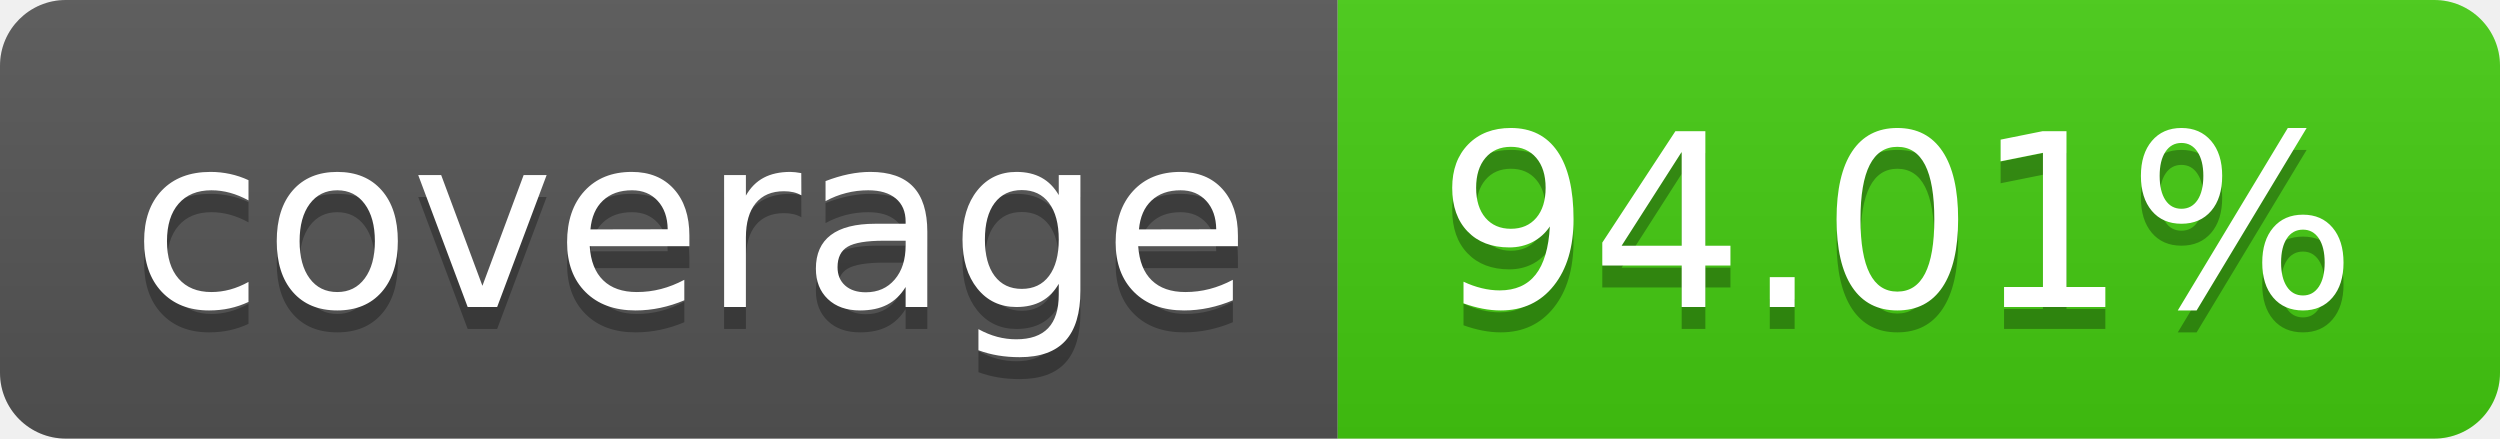
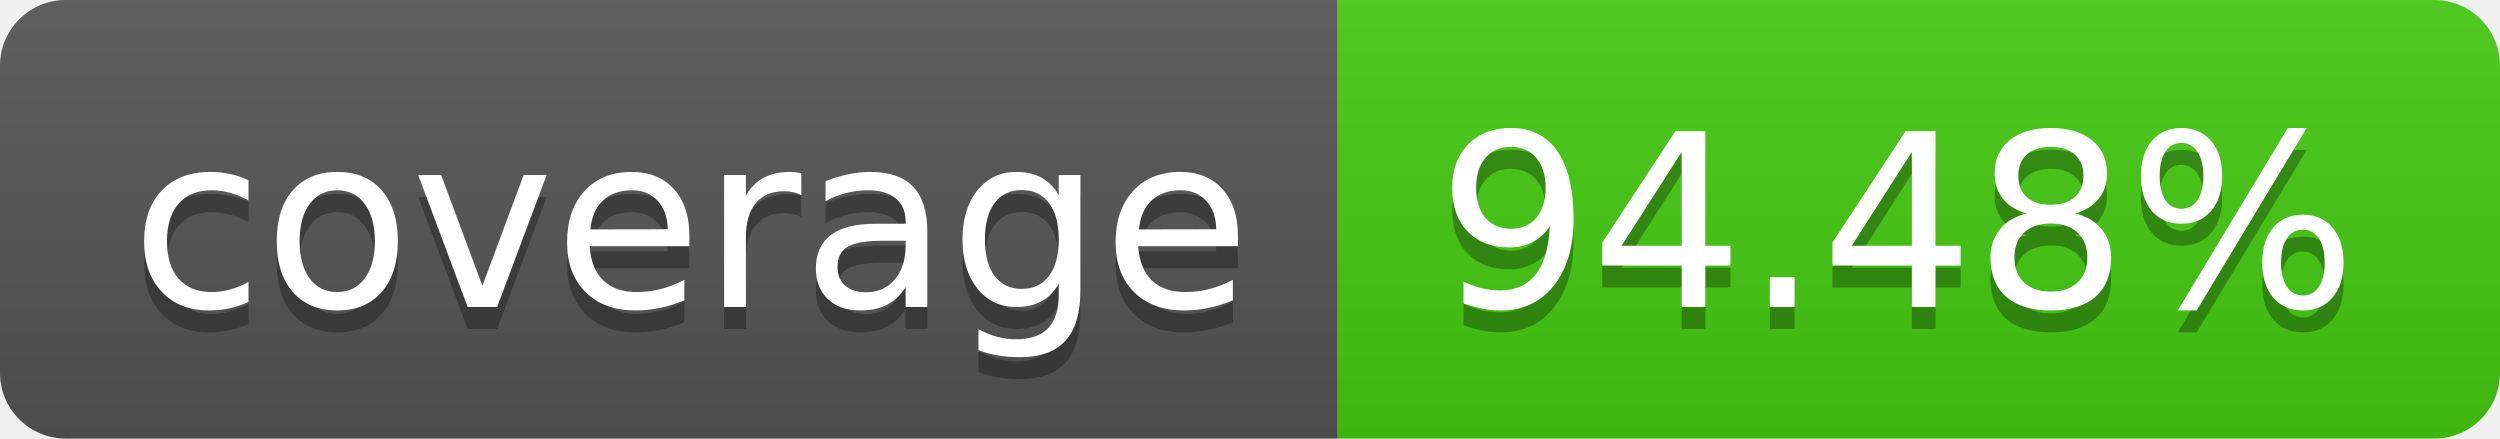
- <svg xmlns="http://www.w3.org/2000/svg" width="114" height="20" role="img" aria-label="coverage: 94.01%">
+ <svg xmlns="http://www.w3.org/2000/svg" width="114" height="20" role="img" aria-label="coverage: 94.48%">
  <linearGradient id="s" x2="0" y2="100%">
    <stop offset="0" stop-color="#bbb" stop-opacity=".1" />
    <stop offset="1" stop-opacity=".1" />
  </linearGradient>
  <clipPath id="r">
    <rect width="114" height="20" rx="3" fill="#fff" />
  </clipPath>
  <g clip-path="url(#r)">
    <rect width="61" height="20" fill="#555" />
    <rect x="61" width="53" height="20" fill="#4c1" />
    <rect width="114" height="20" fill="url(#s)" />
  </g>
  <g fill="#fff" text-anchor="middle" font-family="Verdana,Geneva,DejaVu Sans,sans-serif" text-rendering="geometricPrecision" font-size="110">
    <text aria-hidden="true" x="315" y="150" fill="#010101" fill-opacity=".3" transform="scale(.1)" textLength="510">coverage</text>
    <text x="315" y="140" transform="scale(.1)" fill="#fff" textLength="510">coverage</text>
-     <text aria-hidden="true" x="865" y="150" fill="#010101" fill-opacity=".3" transform="scale(.1)" textLength="430">94.01%</text>
-     <text x="865" y="140" transform="scale(.1)" fill="#fff" textLength="430">94.01%</text>
+     <text aria-hidden="true" x="865" y="150" fill="#010101" fill-opacity=".3" transform="scale(.1)" textLength="430">94.48%</text>
+     <text x="865" y="140" transform="scale(.1)" fill="#fff" textLength="430">94.48%</text>
  </g>
</svg>
